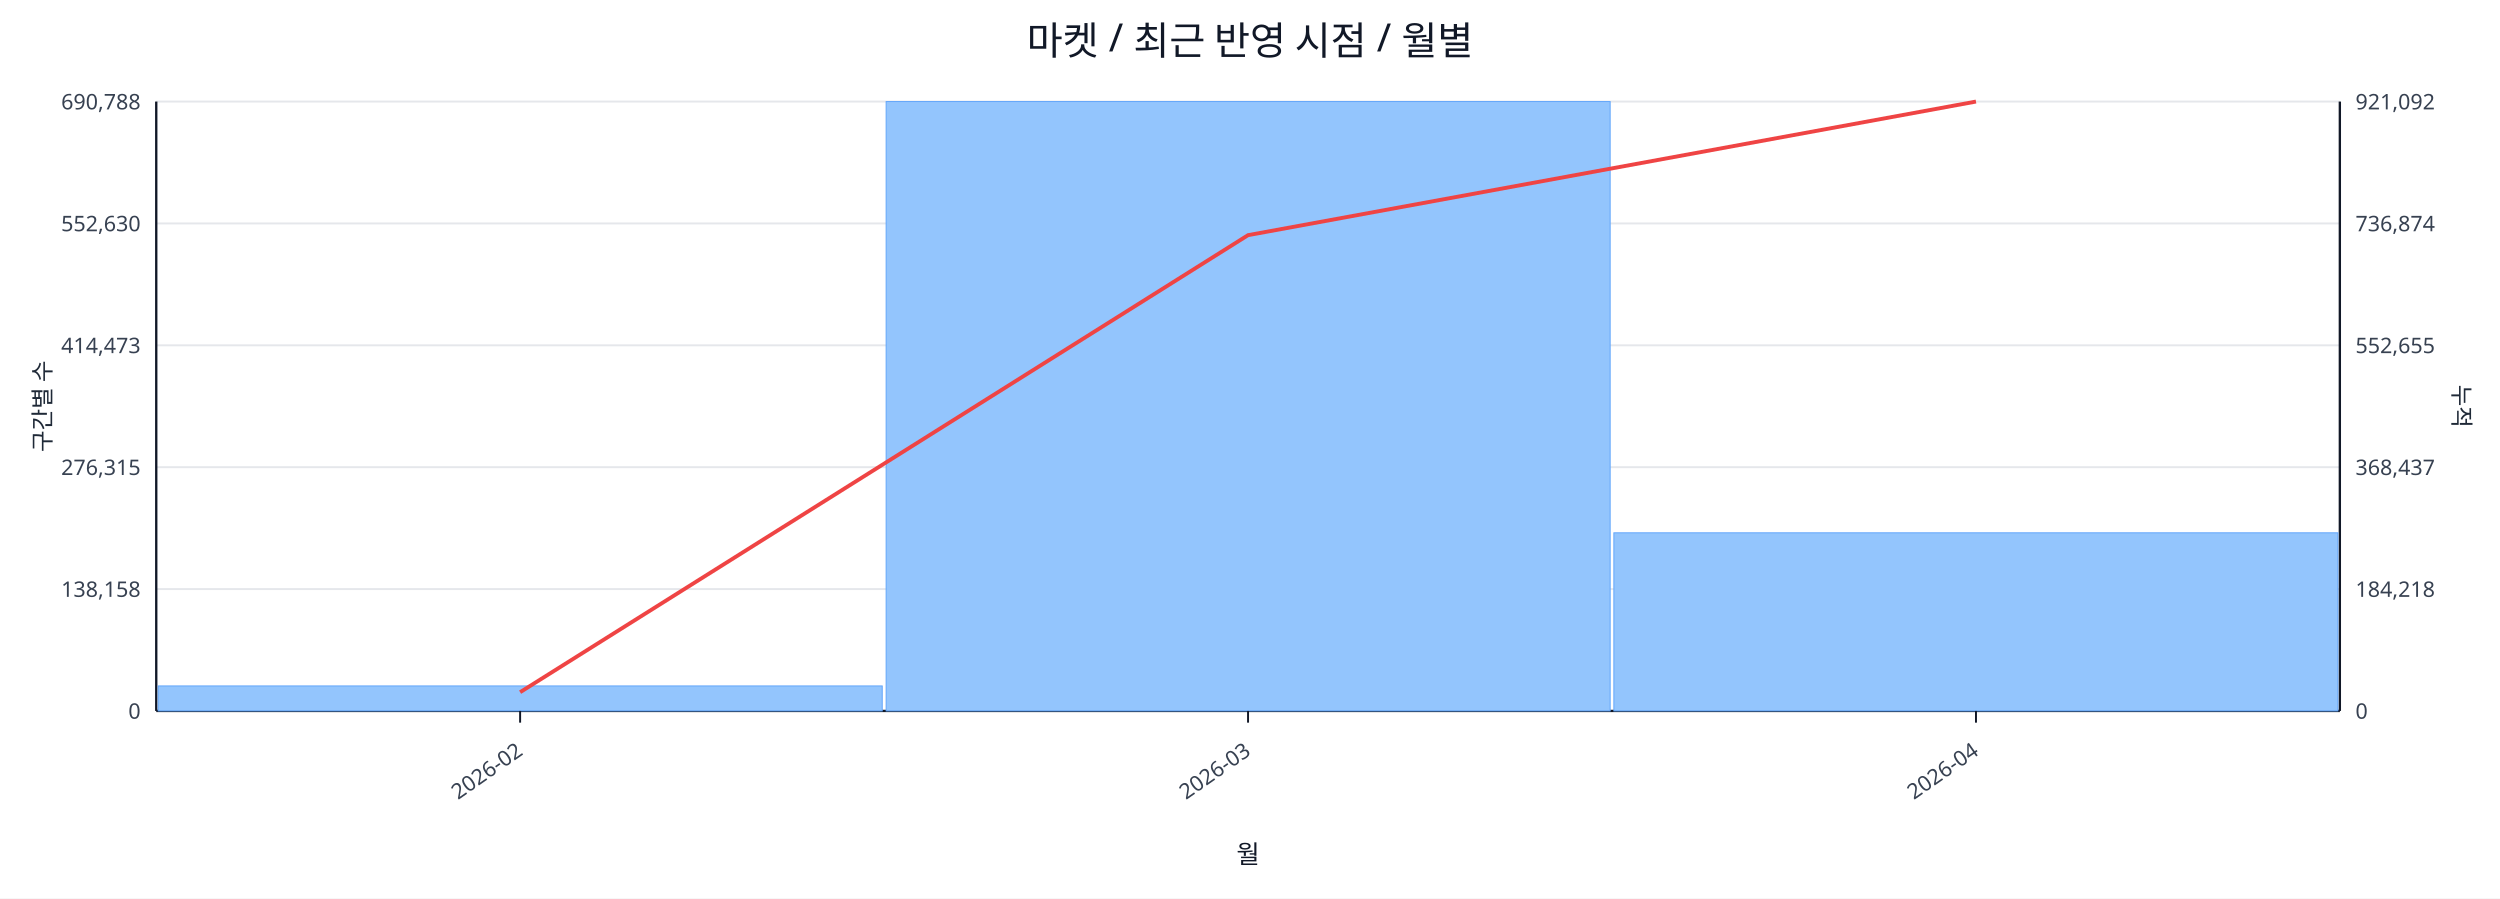
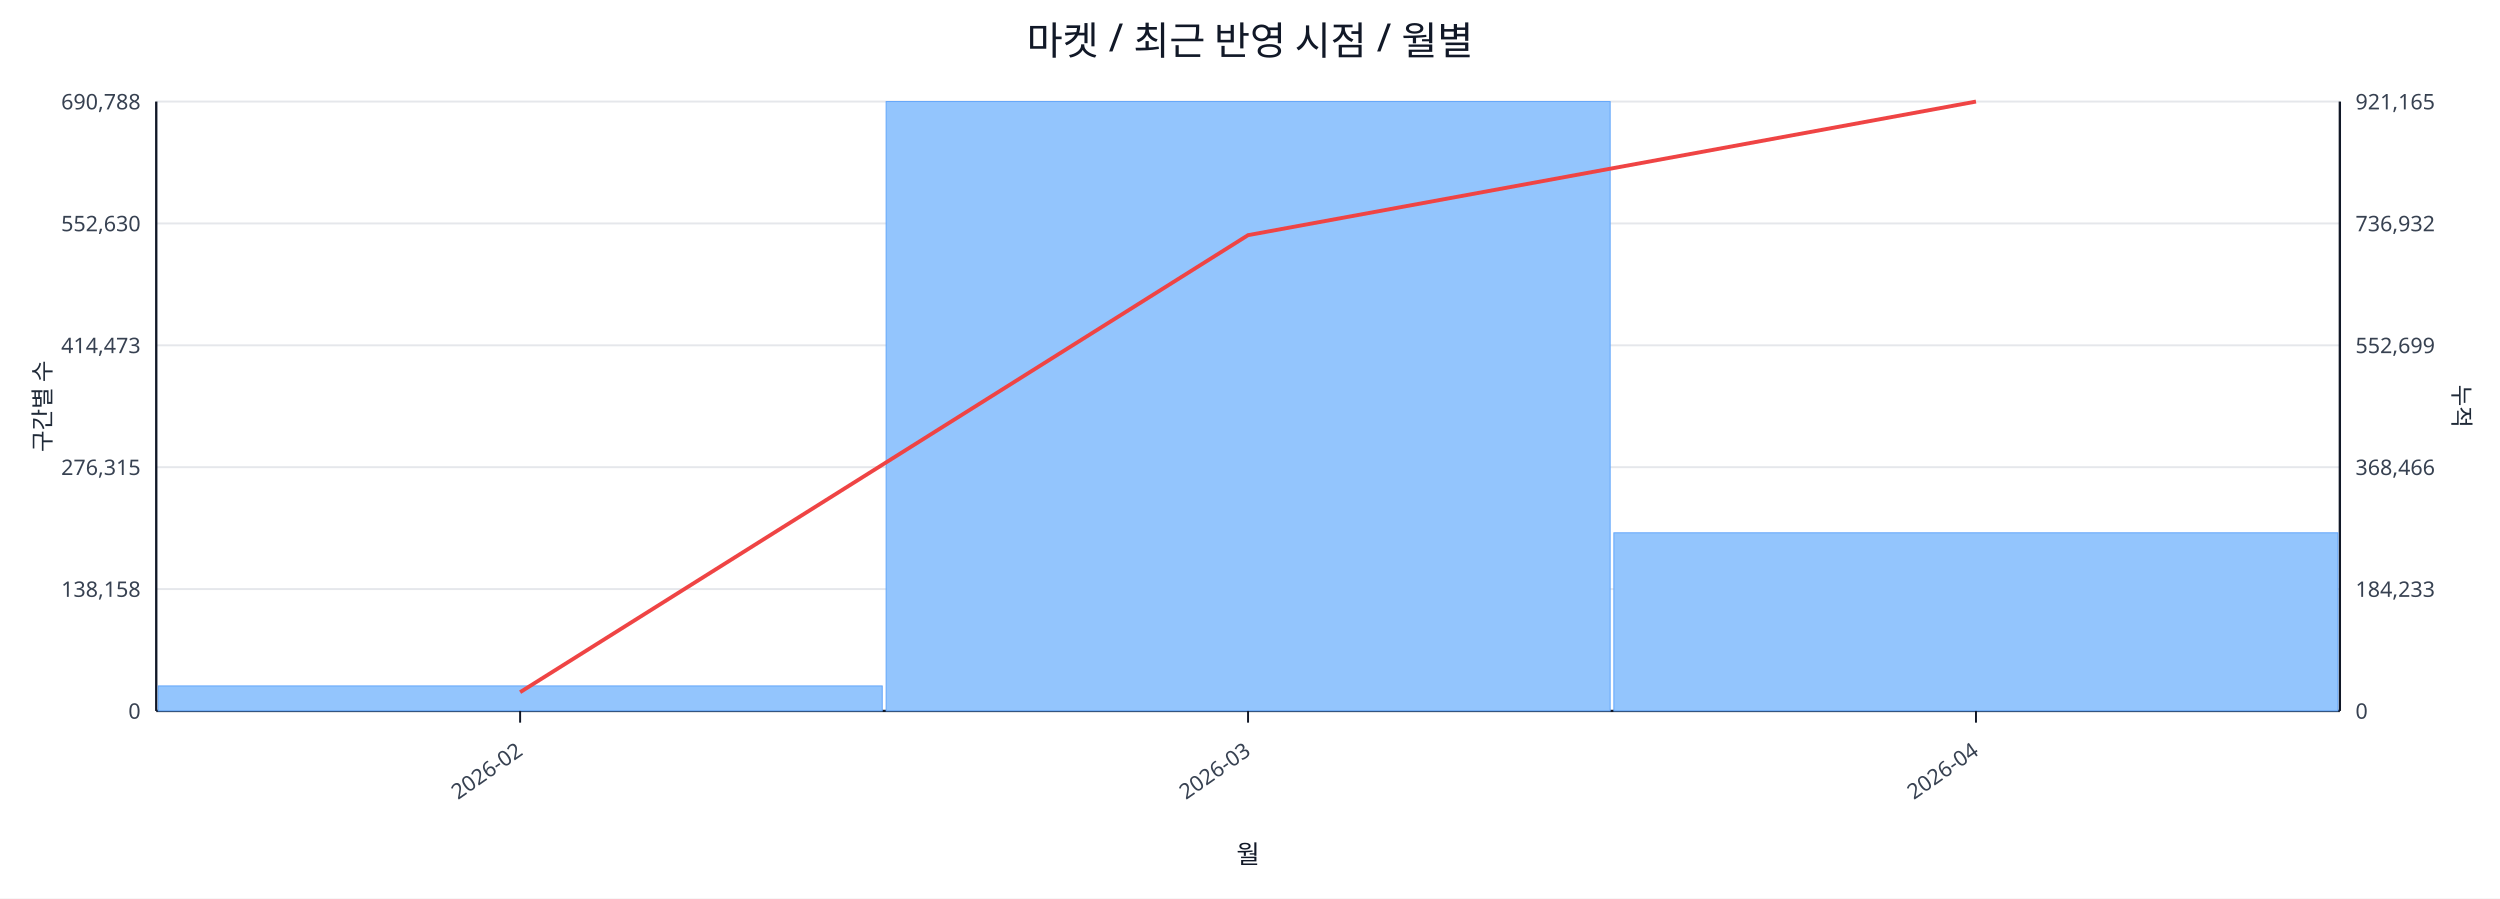
<svg xmlns="http://www.w3.org/2000/svg" width="1280" height="460" viewBox="0 0 1280 460">
  <rect x="0" y="0" width="100%" height="100%" fill="#ffffff" />
  <text x="640.0" y="28" font-size="20" text-anchor="middle" font-family="sans-serif" fill="#111827">마켓 / 최근 반영 시점 / 월별</text>
  <line x1="80.0" y1="52.0" x2="1198.0" y2="52.0" stroke="#e5e7eb" stroke-width="1" />
  <text x="72.0" y="56.0" font-size="11" text-anchor="end" font-family="sans-serif" fill="#374151">690,788</text>
-   <text x="1206.0" y="56.0" font-size="11" text-anchor="start" font-family="sans-serif" fill="#374151">921,092</text>
+   <text x="1206.0" y="56.0" font-size="11" text-anchor="start" font-family="sans-serif" fill="#374151">921,165</text>
  <line x1="80.0" y1="114.4" x2="1198.0" y2="114.4" stroke="#e5e7eb" stroke-width="1" />
  <text x="72.0" y="118.4" font-size="11" text-anchor="end" font-family="sans-serif" fill="#374151">552,630</text>
-   <text x="1206.0" y="118.4" font-size="11" text-anchor="start" font-family="sans-serif" fill="#374151">736,874</text>
+   <text x="1206.0" y="118.4" font-size="11" text-anchor="start" font-family="sans-serif" fill="#374151">736,932</text>
  <line x1="80.0" y1="176.8" x2="1198.0" y2="176.8" stroke="#e5e7eb" stroke-width="1" />
  <text x="72.0" y="180.8" font-size="11" text-anchor="end" font-family="sans-serif" fill="#374151">414,473</text>
-   <text x="1206.0" y="180.8" font-size="11" text-anchor="start" font-family="sans-serif" fill="#374151">552,655</text>
+   <text x="1206.0" y="180.8" font-size="11" text-anchor="start" font-family="sans-serif" fill="#374151">552,699</text>
  <line x1="80.0" y1="239.2" x2="1198.0" y2="239.2" stroke="#e5e7eb" stroke-width="1" />
  <text x="72.0" y="243.2" font-size="11" text-anchor="end" font-family="sans-serif" fill="#374151">276,315</text>
-   <text x="1206.0" y="243.2" font-size="11" text-anchor="start" font-family="sans-serif" fill="#374151">368,437</text>
+   <text x="1206.0" y="243.2" font-size="11" text-anchor="start" font-family="sans-serif" fill="#374151">368,466</text>
  <line x1="80.0" y1="301.6" x2="1198.0" y2="301.6" stroke="#e5e7eb" stroke-width="1" />
  <text x="72.0" y="305.6" font-size="11" text-anchor="end" font-family="sans-serif" fill="#374151">138,158</text>
-   <text x="1206.0" y="305.6" font-size="11" text-anchor="start" font-family="sans-serif" fill="#374151">184,218</text>
+   <text x="1206.0" y="305.6" font-size="11" text-anchor="start" font-family="sans-serif" fill="#374151">184,233</text>
  <line x1="80.0" y1="364.0" x2="1198.0" y2="364.0" stroke="#e5e7eb" stroke-width="1" />
  <text x="72.0" y="368.0" font-size="11" text-anchor="end" font-family="sans-serif" fill="#374151">0</text>
  <text x="1206.0" y="368.0" font-size="11" text-anchor="start" font-family="sans-serif" fill="#374151">0</text>
  <line x1="80.0" y1="364.0" x2="1198.0" y2="364.0" stroke="#111827" stroke-width="1.2" />
  <line x1="80.0" y1="52.0" x2="80.0" y2="364.0" stroke="#111827" stroke-width="1.2" />
  <line x1="1198.0" y1="52.0" x2="1198.0" y2="364.0" stroke="#111827" stroke-width="1.2" />
  <rect x="81.0" y="351.2" width="370.7" height="12.8" fill="#93c5fd" stroke="#60a5fa" stroke-width="0.5" />
  <rect x="453.7" y="52.0" width="370.7" height="312.0" fill="#93c5fd" stroke="#60a5fa" stroke-width="0.5" />
  <rect x="826.3" y="272.8" width="370.7" height="91.2" fill="#93c5fd" stroke="#60a5fa" stroke-width="0.5" />
  <polyline fill="none" stroke="#ef4444" stroke-width="2" points="266.3,354.4 639.0,120.4 1011.7,52.0" />
  <line x1="266.3" y1="364.0" x2="266.3" y2="370.0" stroke="#111827" stroke-width="1" />
  <text x="268.3" y="386.0" font-size="11" text-anchor="end" transform="rotate(-35 268.3 386.0)" font-family="sans-serif" fill="#374151">2026-02</text>
  <line x1="639.0" y1="364.0" x2="639.0" y2="370.0" stroke="#111827" stroke-width="1" />
  <text x="641.0" y="386.0" font-size="11" text-anchor="end" transform="rotate(-35 641.0 386.0)" font-family="sans-serif" fill="#374151">2026-03</text>
  <line x1="1011.7" y1="364.0" x2="1011.7" y2="370.0" stroke="#111827" stroke-width="1" />
  <text x="1013.7" y="386.0" font-size="11" text-anchor="end" transform="rotate(-35 1013.7 386.0)" font-family="sans-serif" fill="#374151">2026-04</text>
  <text x="26" y="208.0" font-size="12" transform="rotate(-90 26 208.0)" text-anchor="middle" font-family="sans-serif" fill="#1f2937">구간별 수</text>
  <text x="1256.0" y="208.0" font-size="12" transform="rotate(90 1256.0 208.0)" text-anchor="middle" font-family="sans-serif" fill="#1f2937">누적</text>
  <text x="639.0" y="442.0" font-size="13" text-anchor="middle" font-family="sans-serif" fill="#111827">월</text>
</svg>
